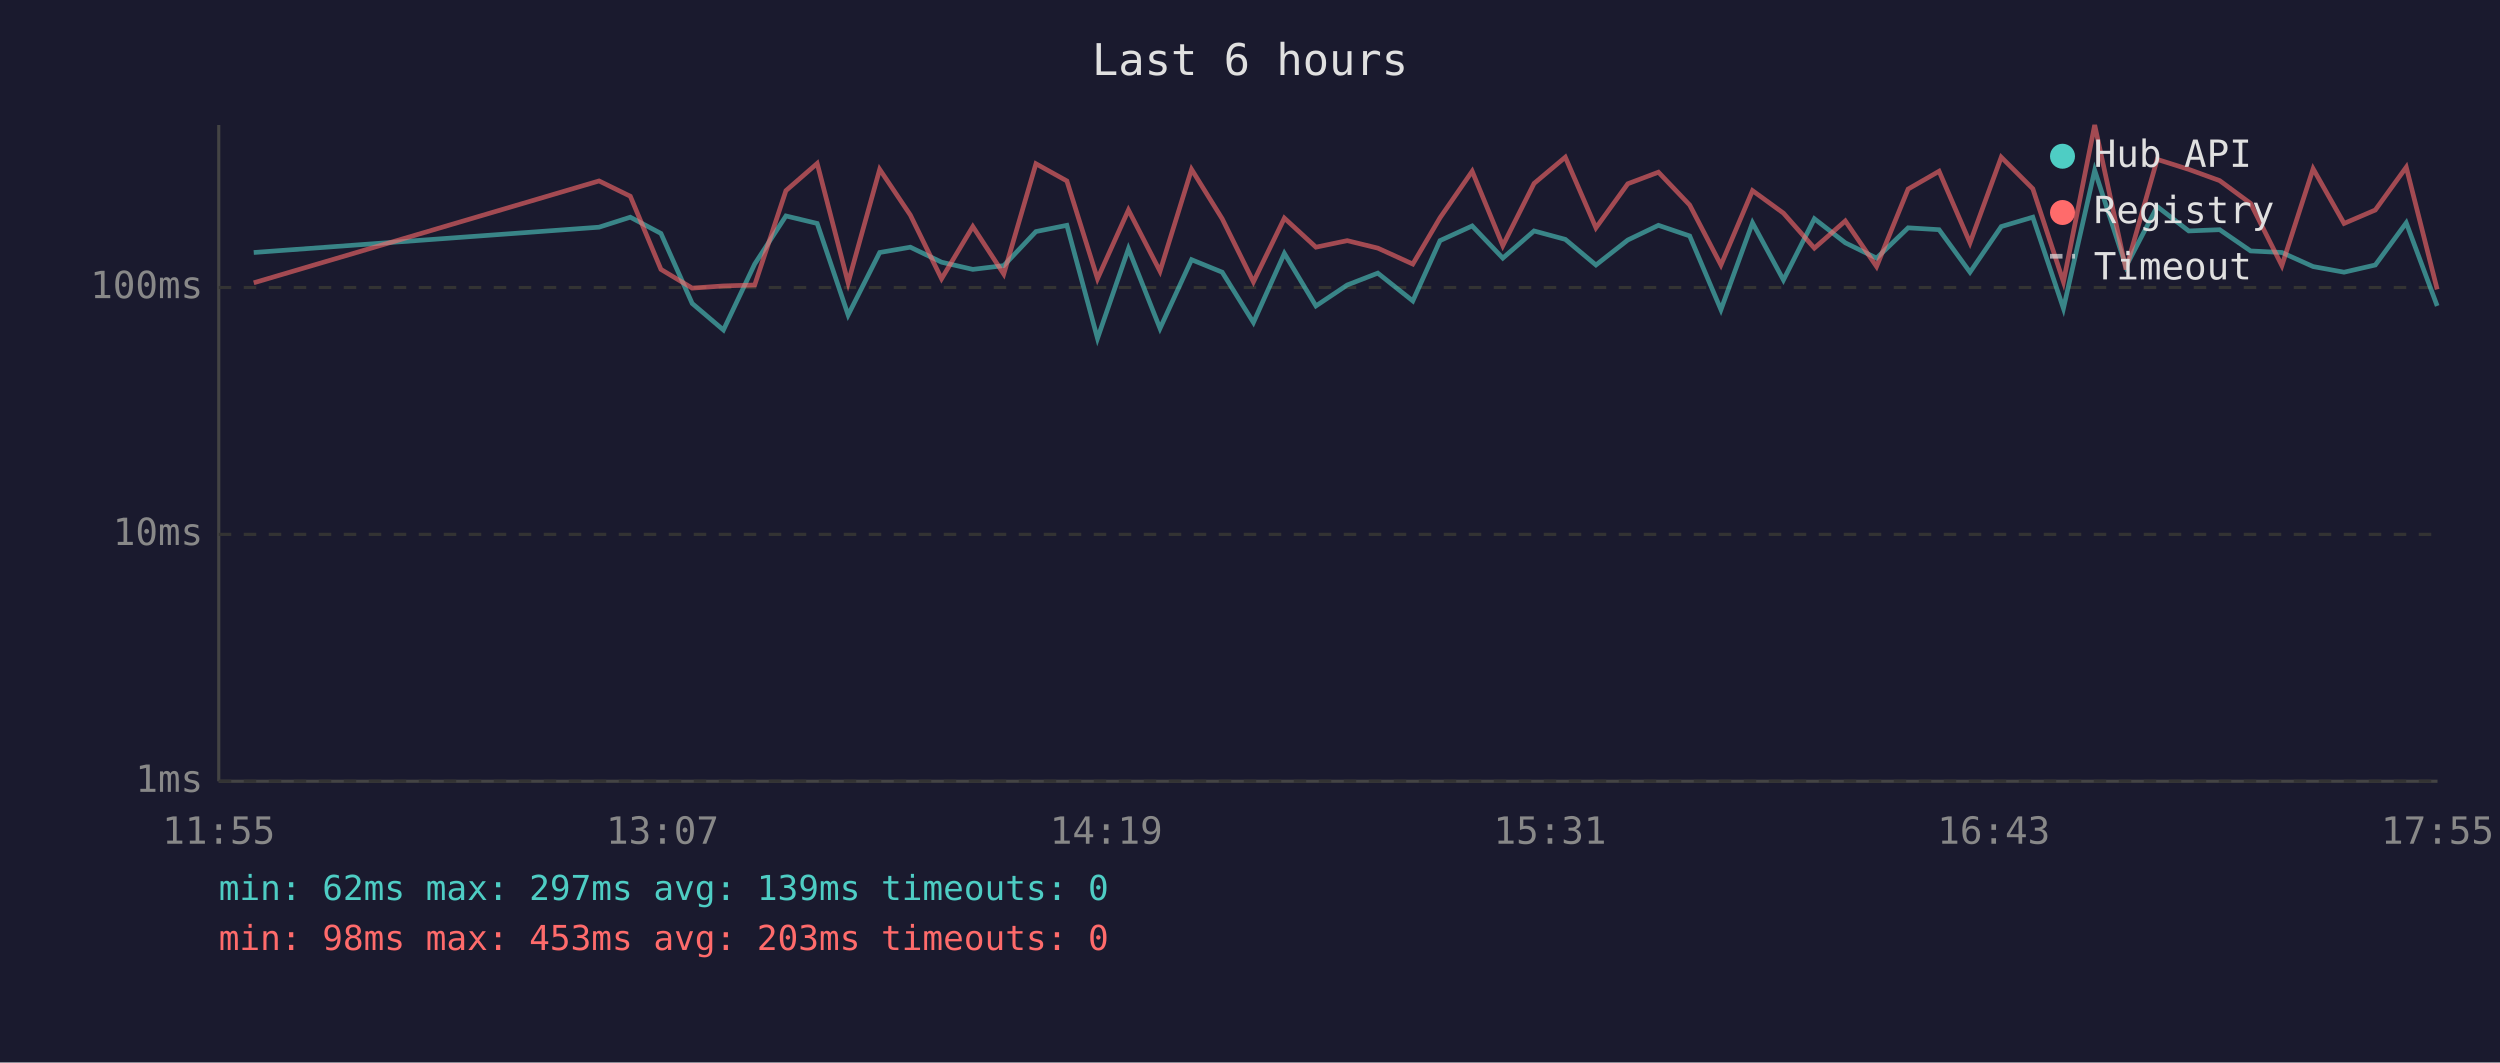
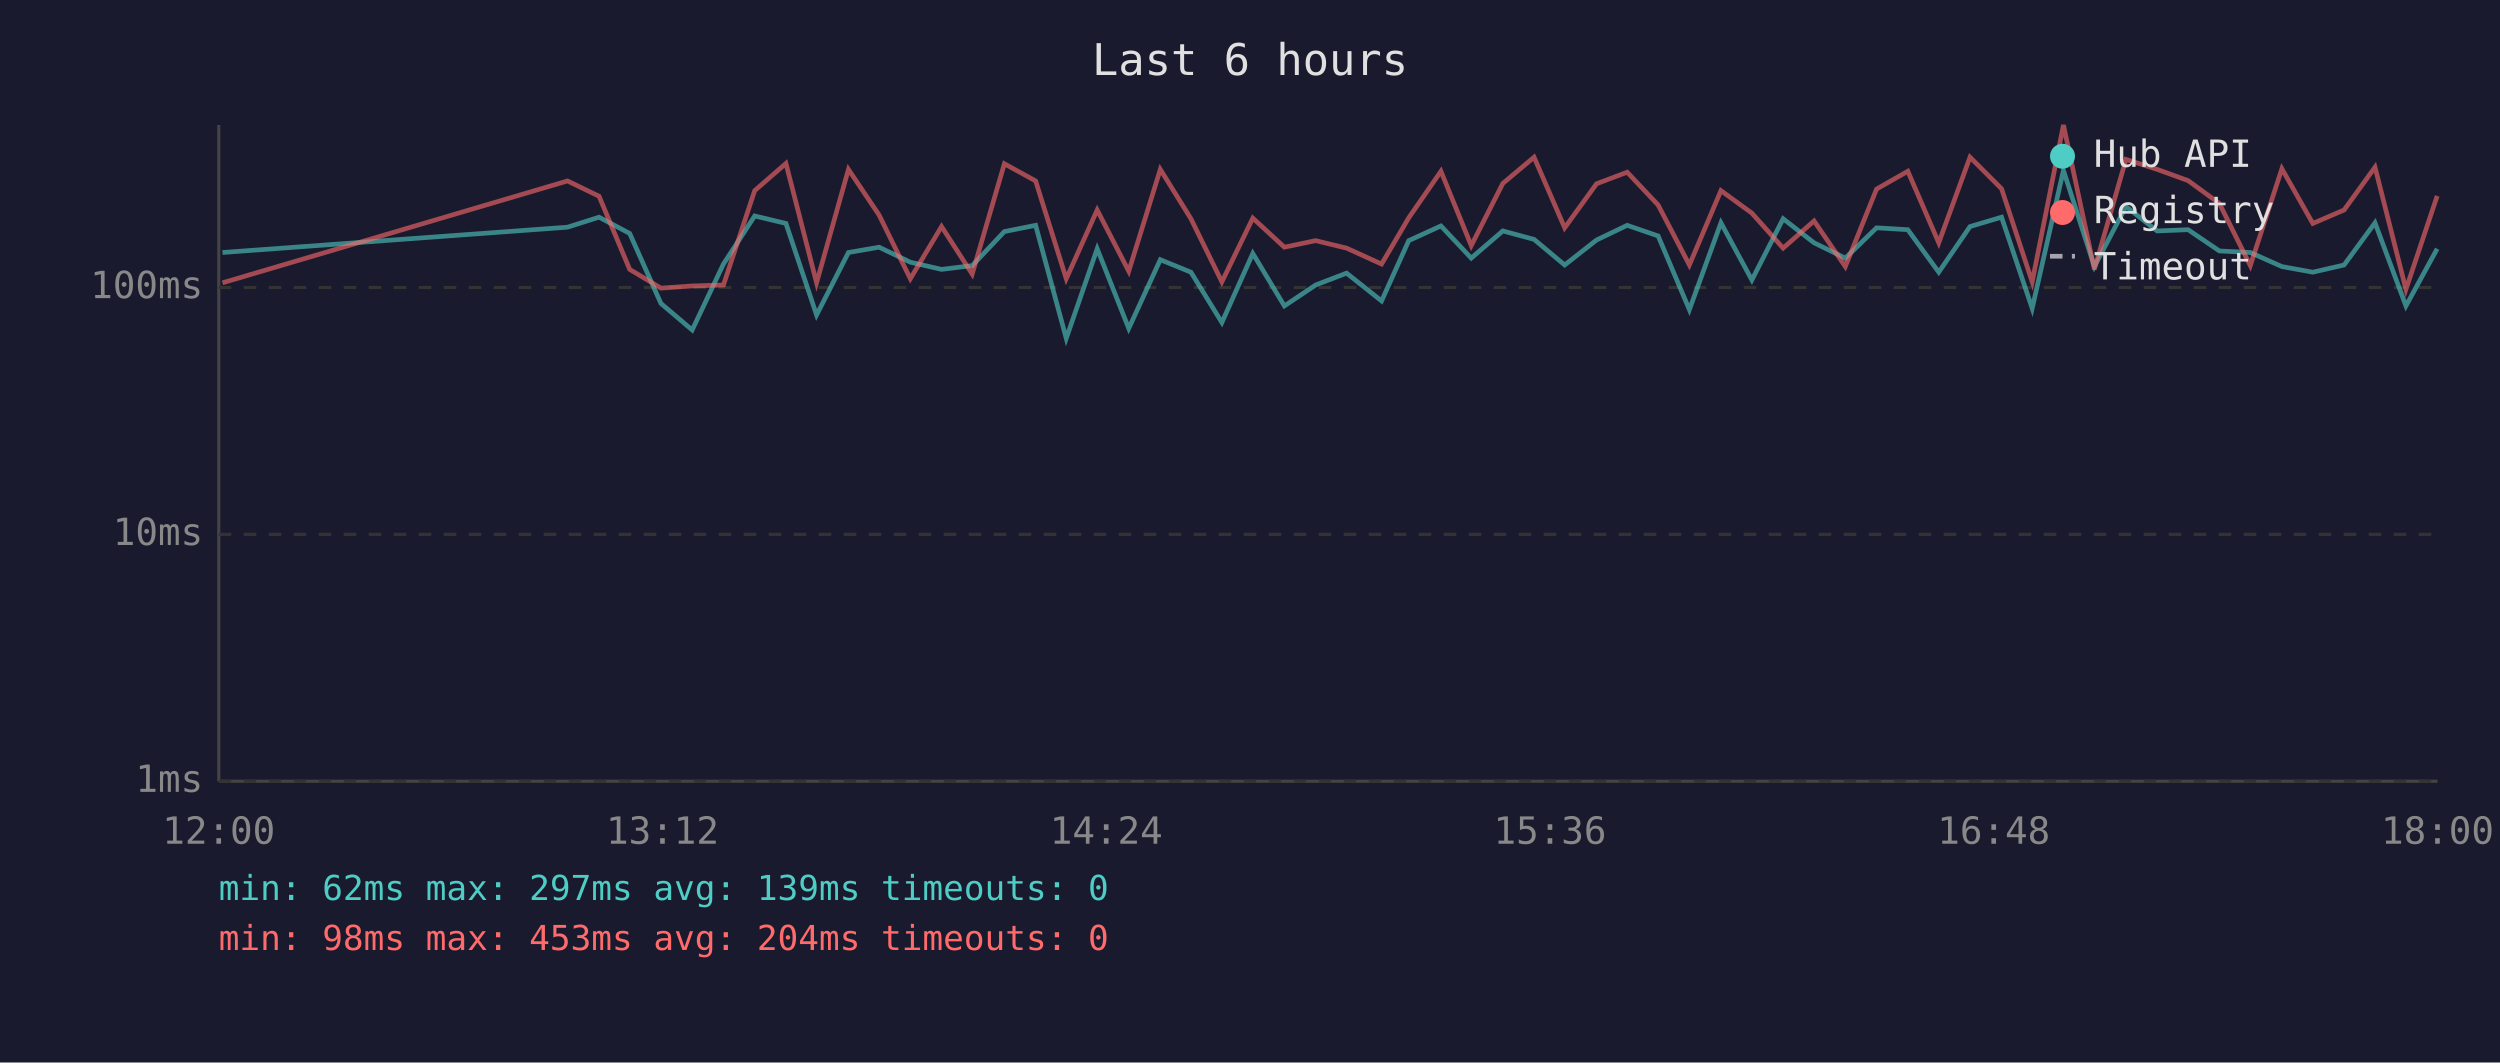
<svg xmlns="http://www.w3.org/2000/svg" viewBox="0 0 800 340" font-family="monospace" font-size="12">
  <rect width="800" height="340" fill="#1a1a2e" />
  <text x="400" y="24" fill="#e0e0e0" font-size="14" text-anchor="middle">Last 6 hours</text>
  <line x1="70" y1="40" x2="70" y2="250" stroke="#444" stroke-width="1" />
  <line x1="70" y1="250" x2="780" y2="250" stroke="#444" stroke-width="1" />
  <line x1="70" y1="250" x2="780" y2="250" stroke="#333" stroke-width="1" stroke-dasharray="4" />
  <text x="65" y="250" fill="#888" text-anchor="end" dominant-baseline="middle">1ms</text>
  <line x1="70" y1="171" x2="780" y2="171" stroke="#333" stroke-width="1" stroke-dasharray="4" />
  <text x="65" y="171" fill="#888" text-anchor="end" dominant-baseline="middle">10ms</text>
  <line x1="70" y1="92" x2="780" y2="92" stroke="#333" stroke-width="1" stroke-dasharray="4" />
  <text x="65" y="92" fill="#888" text-anchor="end" dominant-baseline="middle">100ms</text>
-   <text x="70" y="270" fill="#888" text-anchor="middle">11:55</text>
-   <text x="212" y="270" fill="#888" text-anchor="middle">13:07</text>
-   <text x="354" y="270" fill="#888" text-anchor="middle">14:19</text>
-   <text x="496" y="270" fill="#888" text-anchor="middle">15:31</text>
-   <text x="638" y="270" fill="#888" text-anchor="middle">16:43</text>
-   <text x="780" y="270" fill="#888" text-anchor="middle">17:55</text>
-   <polyline points="81.2,80.8 191.7,72.7 201.7,69.5 211.5,74.7 221.5,97.1 231.5,105.6 241.5,84.5 251.5,69.1 261.5,71.5 271.4,100.8 281.5,80.8 291.3,79.1 301.3,83.9 311.3,86.2 321.2,85.0 331.5,74.1 341.4,72.1 351.2,108.3 361.1,79.6 371.2,105.1 381.3,83.1 391.1,87.1 401.1,103.2 411.0,81.1 421.1,97.9 431.1,91.2 440.9,87.4 452.1,96.3 460.8,77.0 471.1,72.3 480.9,82.6 490.9,73.9 500.9,76.6 510.7,84.8 520.9,76.8 530.7,72.1 540.7,75.5 550.7,99.1 560.8,71.3 570.7,89.6 580.6,70.0 590.5,77.7 600.5,82.6 610.6,72.9 620.5,73.5 630.4,87.1 640.4,72.5 650.5,69.5 660.3,98.7 670.3,54.5 680.3,85.3 690.3,66.1 700.4,73.9 710.3,73.5 720.2,80.3 730.2,80.8 740.2,85.3 750.1,87.1 760.1,84.8 770.0,71.3 779.9,97.9" fill="none" stroke="#4ecdc4" stroke-width="1.5" opacity="0.6" />
-   <polyline points="81.2,90.5 191.7,57.9 201.7,62.8 211.5,86.2 221.5,92.2 231.5,91.5 241.5,91.2 251.5,61.0 261.5,52.3 271.4,90.5 281.5,54.2 291.3,68.8 301.3,89.2 311.3,72.5 321.2,87.7 331.5,52.4 341.4,57.9 351.2,89.2 361.1,67.2 371.2,86.8 381.3,54.2 391.1,70.0 401.1,90.2 411.0,69.8 421.1,79.1 431.1,77.0 440.9,79.4 452.1,84.5 460.8,69.7 471.1,54.8 480.9,78.6 490.9,58.7 500.9,50.3 510.7,72.9 520.9,58.8 530.7,55.1 540.7,65.6 550.7,84.8 560.8,61.0 570.7,68.2 580.6,79.4 590.5,70.7 600.5,85.3 610.6,60.5 620.5,54.8 630.4,77.7 640.4,50.3 650.5,60.4 660.3,90.2 670.3,40.0 680.3,86.2 690.3,51.0 700.4,54.2 710.3,57.8 720.2,65.1 730.2,85.0 740.2,54.0 750.1,71.5 760.1,67.2 770.0,53.5 779.9,92.6" fill="none" stroke="#ff6b6b" stroke-width="1.5" opacity="0.6" />
+   <text x="70" y="270" fill="#888" text-anchor="middle">12:00</text>
+   <text x="212" y="270" fill="#888" text-anchor="middle">13:12</text>
+   <text x="354" y="270" fill="#888" text-anchor="middle">14:24</text>
+   <text x="496" y="270" fill="#888" text-anchor="middle">15:36</text>
+   <text x="638" y="270" fill="#888" text-anchor="middle">16:48</text>
+   <text x="780" y="270" fill="#888" text-anchor="middle">18:00</text>
+   <polyline points="71.2,80.8 181.6,72.7 191.7,69.5 201.5,74.7 211.5,97.1 221.5,105.6 231.5,84.5 241.5,69.1 251.5,71.5 261.3,100.8 271.5,80.8 281.3,79.1 291.3,83.9 301.3,86.2 311.1,85.0 321.4,74.1 331.4,72.1 341.2,108.3 351.1,79.6 361.2,105.1 371.3,83.1 381.1,87.1 391.0,103.2 400.9,81.1 411.0,97.9 421.0,91.2 430.9,87.4 442.1,96.3 450.8,77.0 461.1,72.3 470.8,82.6 480.9,73.9 490.9,76.6 500.7,84.8 510.9,76.8 520.7,72.1 530.6,75.5 540.6,99.1 550.7,71.3 560.6,89.6 570.6,70.0 580.5,77.7 590.5,82.6 600.5,72.9 610.5,73.5 620.4,87.1 630.4,72.5 640.5,69.5 650.3,98.7 660.3,54.5 670.2,85.3 680.3,66.1 690.3,73.9 700.2,73.5 710.2,80.3 720.1,80.8 730.2,85.3 740.1,87.1 750.1,84.8 760.0,71.3 769.9,97.9 779.9,79.6" fill="none" stroke="#4ecdc4" stroke-width="1.5" opacity="0.6" />
+   <polyline points="71.2,90.5 181.6,57.9 191.7,62.8 201.5,86.2 211.5,92.2 221.5,91.5 231.5,91.2 241.5,61.0 251.5,52.3 261.3,90.5 271.5,54.2 281.3,68.8 291.3,89.2 301.3,72.5 311.1,87.7 321.4,52.4 331.4,57.9 341.2,89.2 351.1,67.2 361.2,86.8 371.3,54.2 381.1,70.0 391.0,90.2 400.9,69.8 411.0,79.1 421.0,77.0 430.9,79.4 442.1,84.5 450.8,69.7 461.1,54.8 470.8,78.6 480.9,58.7 490.9,50.3 500.7,72.9 510.9,58.8 520.7,55.1 530.6,65.6 540.6,84.8 550.7,61.0 560.6,68.2 570.6,79.4 580.5,70.7 590.5,85.3 600.5,60.5 610.5,54.8 620.4,77.7 630.4,50.3 640.5,60.4 650.3,90.2 660.3,40.0 670.2,86.2 680.3,51.0 690.3,54.2 700.2,57.8 710.2,65.1 720.1,85.0 730.2,54.0 740.1,71.5 750.1,67.2 760.0,53.5 769.9,92.6 779.9,62.7" fill="none" stroke="#ff6b6b" stroke-width="1.5" opacity="0.6" />
  <circle cx="660" cy="50" r="4" fill="#4ecdc4" />
  <text x="670" y="50" fill="#e0e0e0" dominant-baseline="middle">Hub API</text>
  <circle cx="660" cy="68" r="4" fill="#ff6b6b" />
  <text x="670" y="68" fill="#e0e0e0" dominant-baseline="middle">Registry</text>
  <line x1="656" y1="82" x2="664" y2="82" stroke="#e0e0e0" stroke-width="1.5" stroke-dasharray="4,3" opacity="0.7" />
  <text x="670" y="86" fill="#e0e0e0" dominant-baseline="middle">Timeout</text>
  <text x="70" y="288" fill="#4ecdc4" font-size="11">min: 62ms  max: 297ms  avg: 139ms  timeouts: 0</text>
-   <text x="70" y="304" fill="#ff6b6b" font-size="11">min: 98ms  max: 453ms  avg: 203ms  timeouts: 0</text>
+   <text x="70" y="304" fill="#ff6b6b" font-size="11">min: 98ms  max: 453ms  avg: 204ms  timeouts: 0</text>
</svg>
